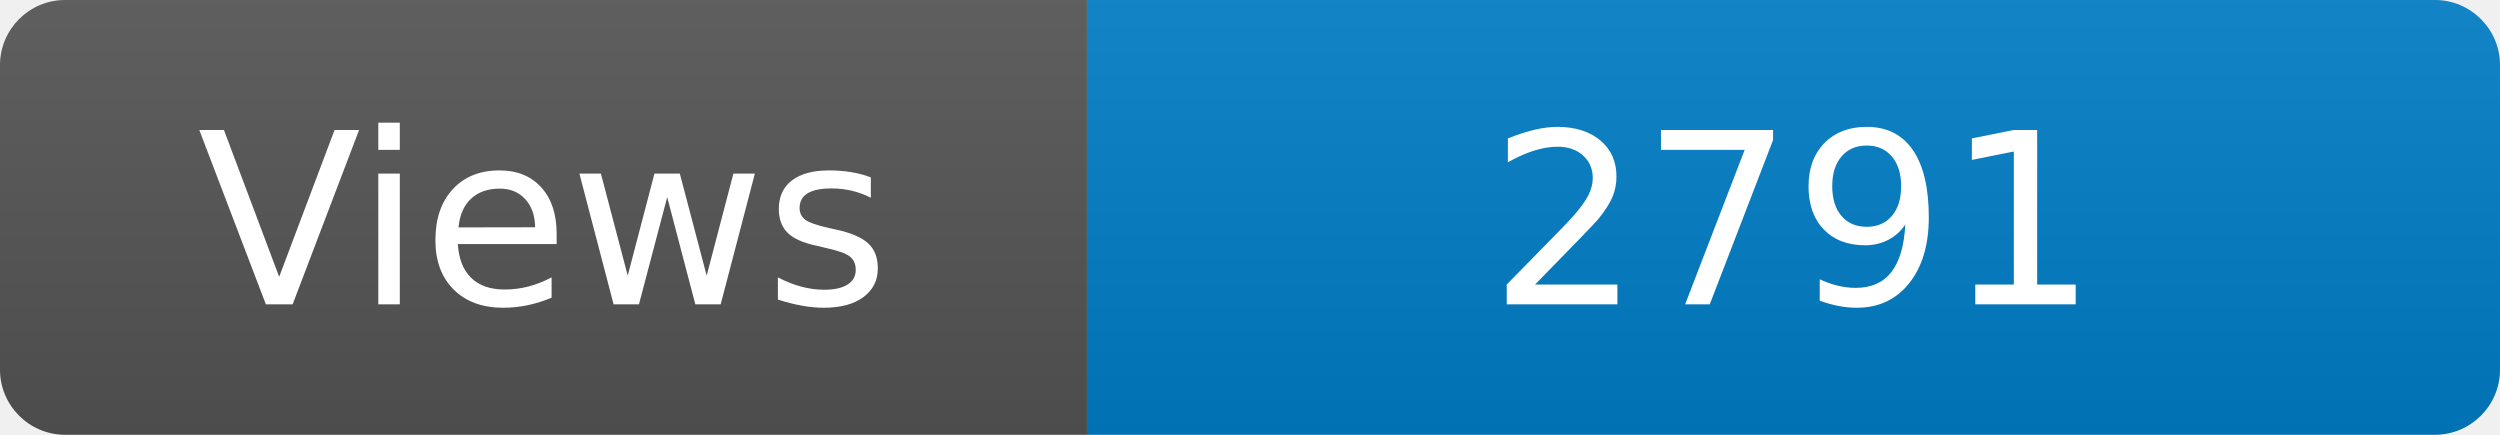
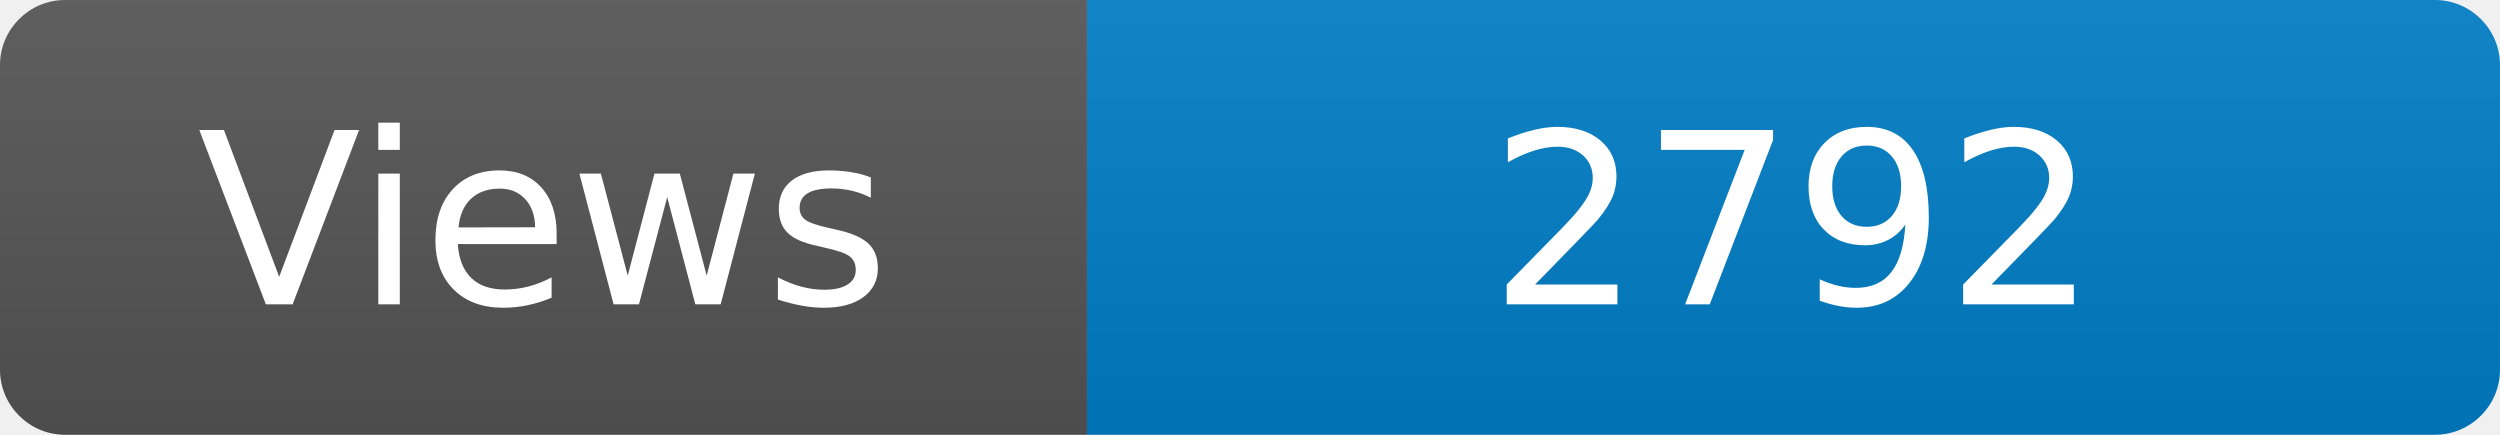
<svg xmlns="http://www.w3.org/2000/svg" width="115" height="20" role="img" aria-label="Maintained?: yes">
  <linearGradient id="s" x2="0" y2="100%">
    <stop offset="0" stop-color="#bbb" stop-opacity=".1" />
    <stop offset="1" stop-opacity=".1" />
  </linearGradient>
  <clipPath id="r">
    <rect width="115" height="20" rx="3" fill="#fff" />
  </clipPath>
  <g clip-path="url(#r)">
    <rect width="50" height="20" fill="#555" />
    <rect x="50" width="160" height="20" fill="#007ec6" />
    <rect width="115" height="20" fill="url(#s)" />
  </g>
  <g fill="#fff" text-anchor="middle" font-family="Verdana,Geneva,DejaVu Sans,sans-serif" font-size="110">
    <text x="250" y="140" transform="scale(.1)" fill="#fff">Views</text>
-     <text x="825" y="140" transform="scale(.1)" fill="#fff">2791</text>
+     <text x="825" y="140" transform="scale(.1)" fill="#fff">2792</text>
  </g>
</svg>
